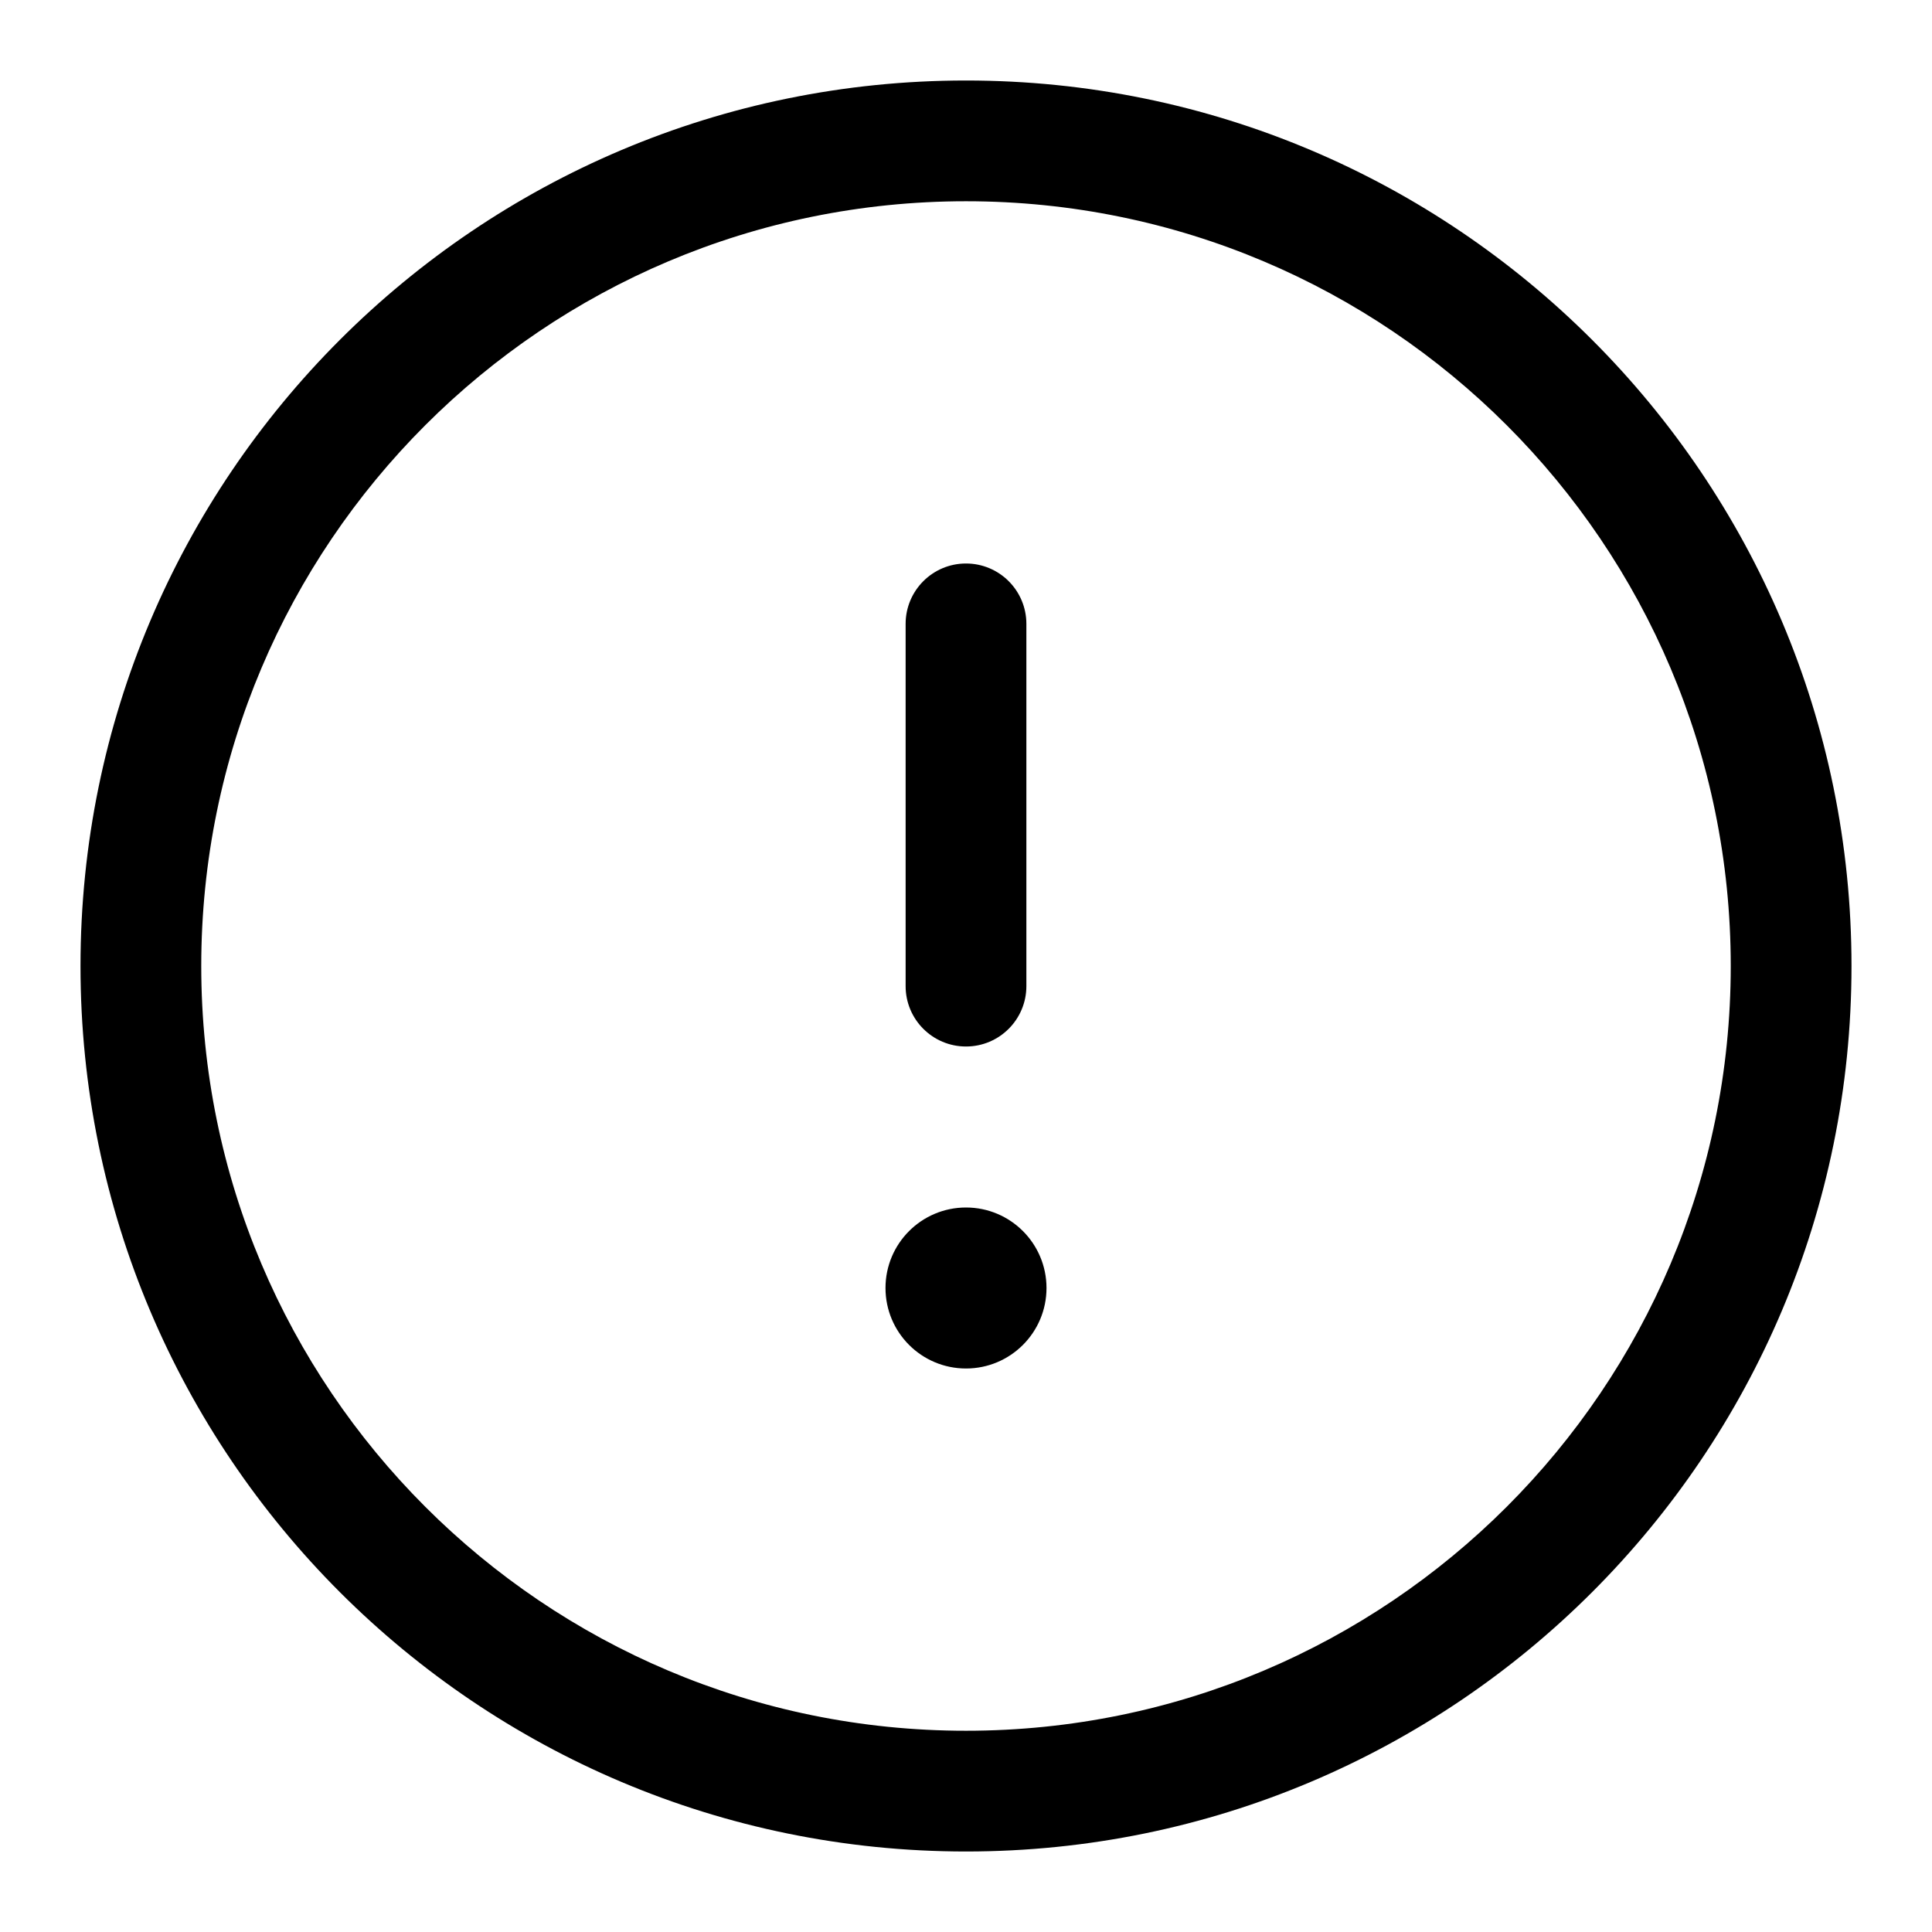
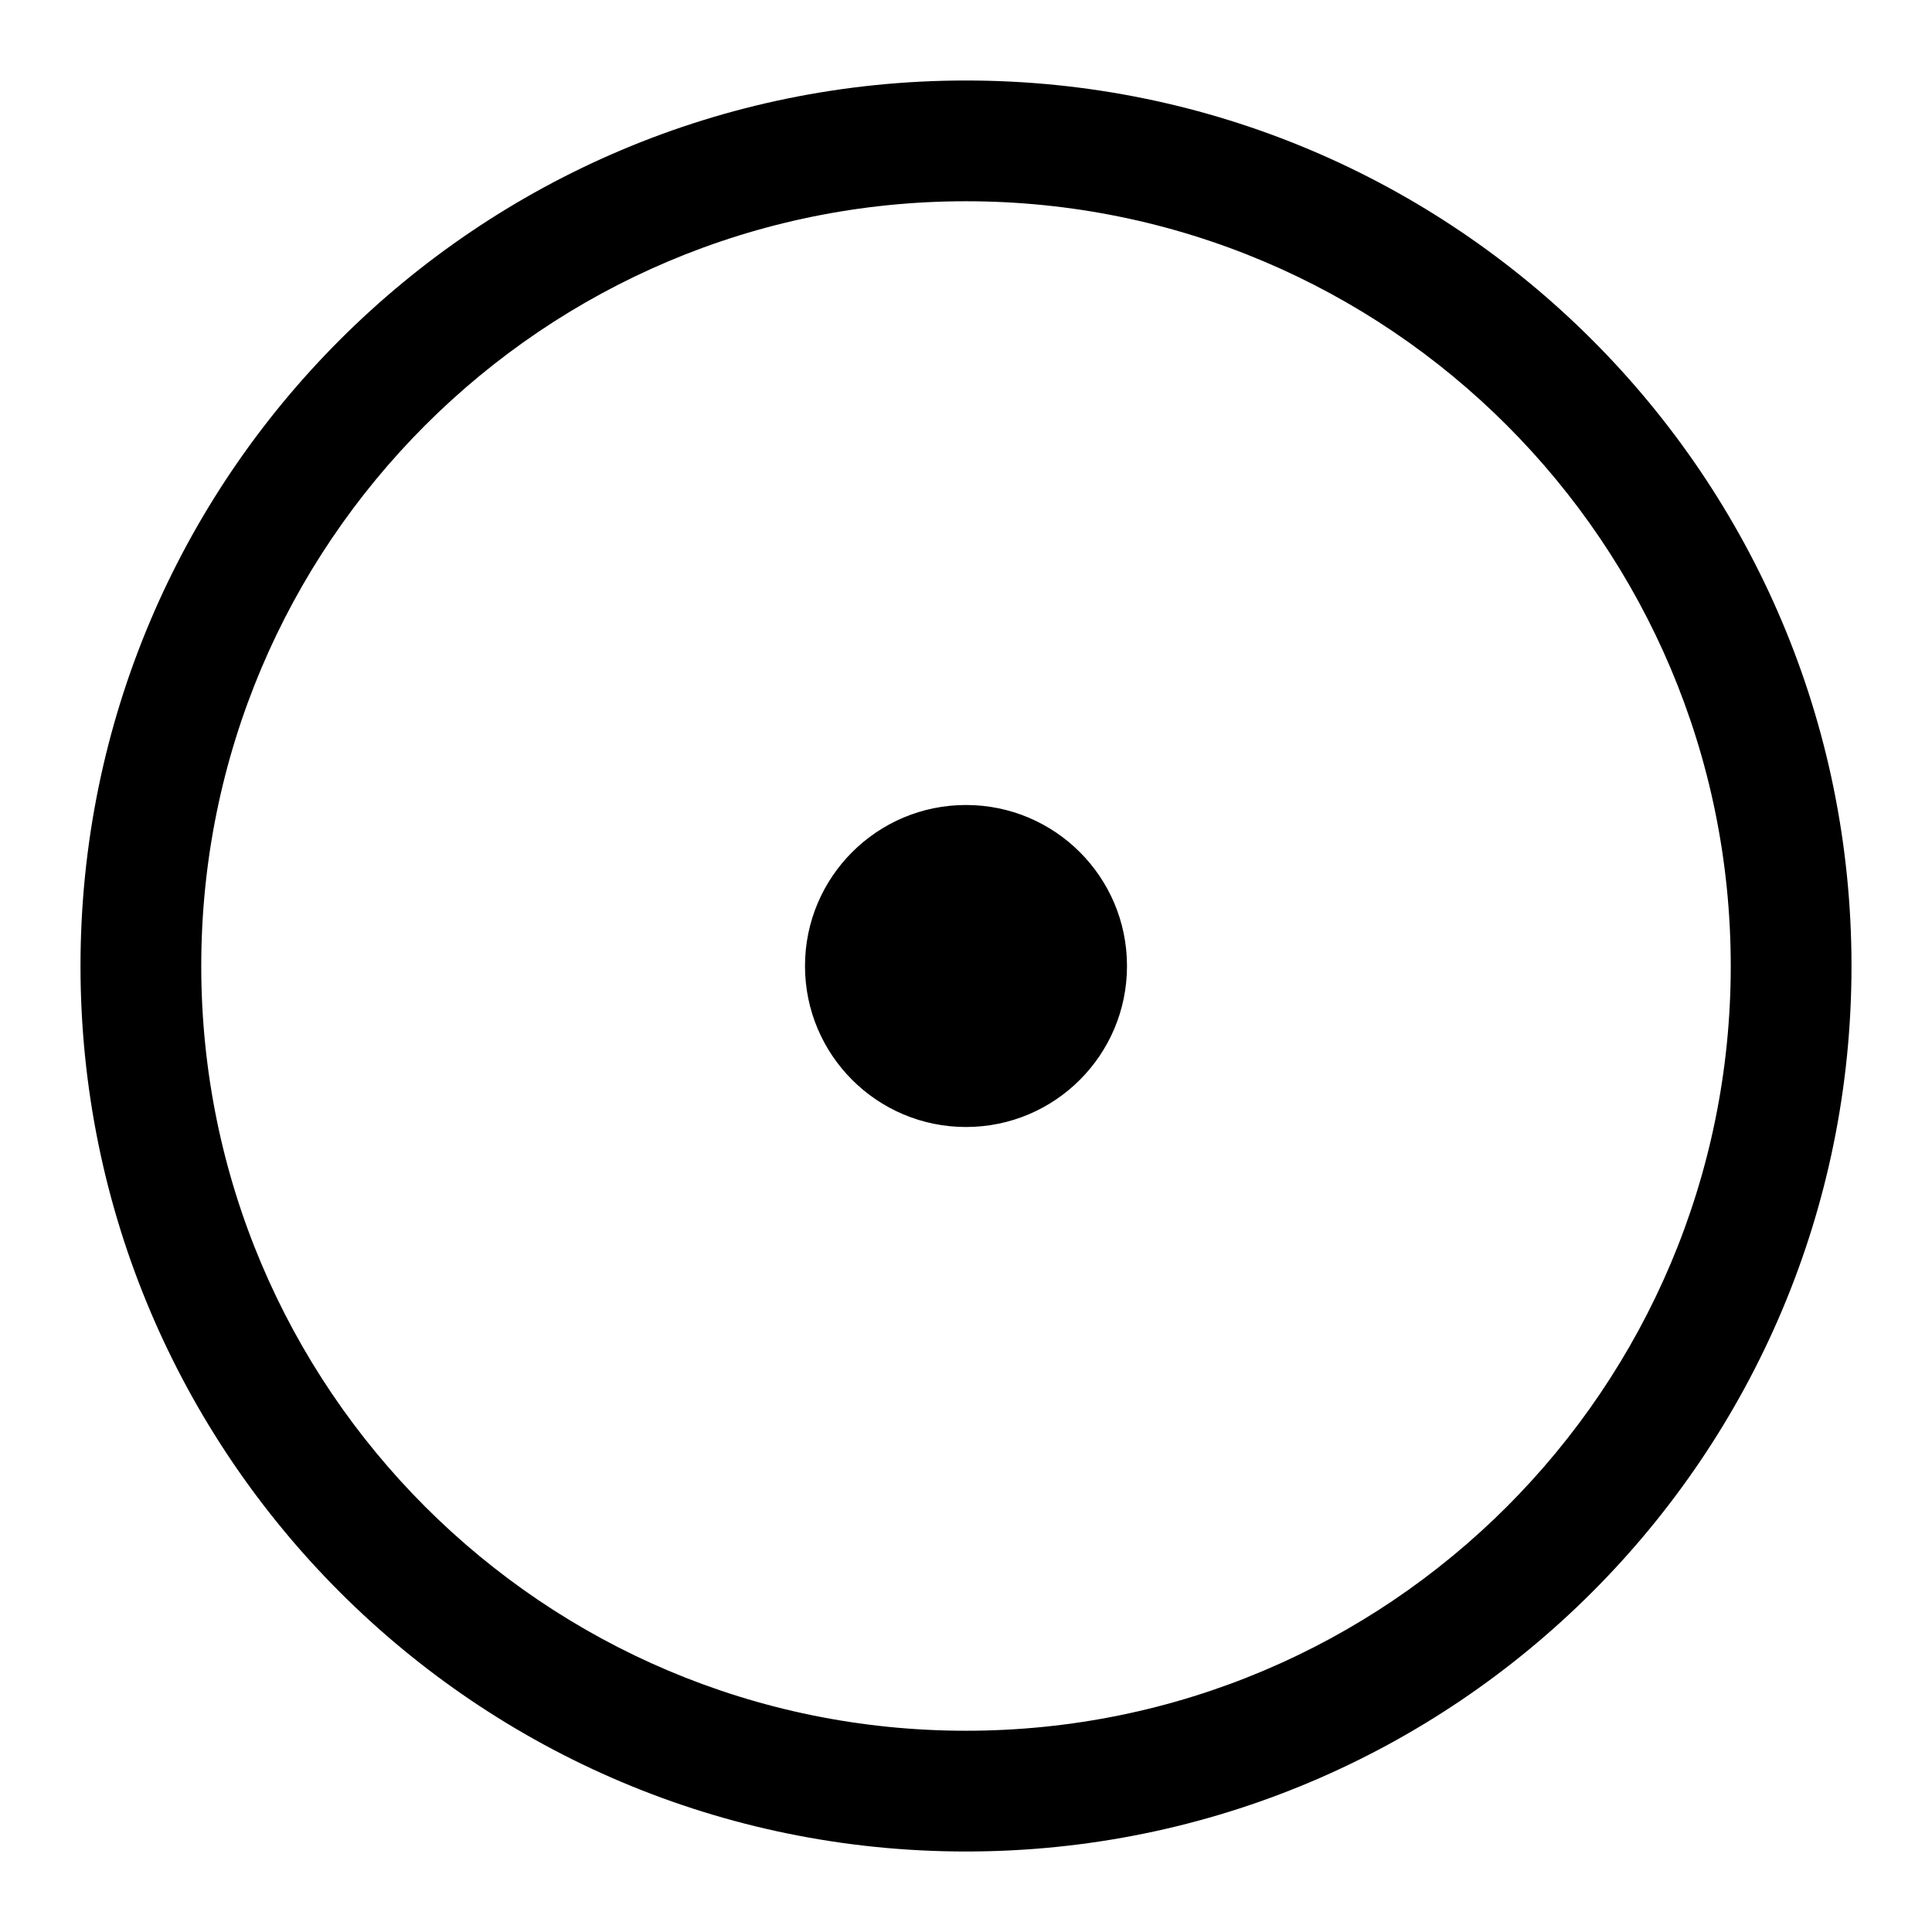
- <svg xmlns="http://www.w3.org/2000/svg" width="24" height="24" viewBox="0 0 24 24">
-   <path d="M12 7a.75.75 0 01.75.75v4.5a.75.75 0 01-1.5 0v-4.5A.75.75 0 0112 7zm1 9a1 1 0 11-2 0 1 1 0 012 0z" />
-   <path fill-rule="evenodd" d="M12 1C5.925 1 1 5.925 1 12s4.925 11 11 11 11-4.925 11-11S18.075 1 12 1zM2.5 12a9.5 9.5 0 1119 0 9.5 9.5 0 01-19 0z" />
+ <svg xmlns="http://www.w3.org/2000/svg" width="24" height="24" viewBox="0 0 24 24" fill="none">
+   <path fill-rule="evenodd" clip-rule="evenodd" d="M2.5 12C2.5 6.753 6.753 2.5 12 2.5C17.247 2.5 21.5 6.753 21.5 12C21.5 17.247 17.247 21.5 12 21.5C6.753 21.5 2.5 17.247 2.5 12ZM12 1C5.925 1 1 5.925 1 12C1 18.075 5.925 23 12 23C18.075 23 23 18.075 23 12C23 5.925 18.075 1 12 1ZM12 14C13.105 14 14 13.105 14 12C14 10.895 13.105 10 12 10C10.895 10 10 10.895 10 12C10 13.105 10.895 14 12 14Z" fill="black" />
</svg>
